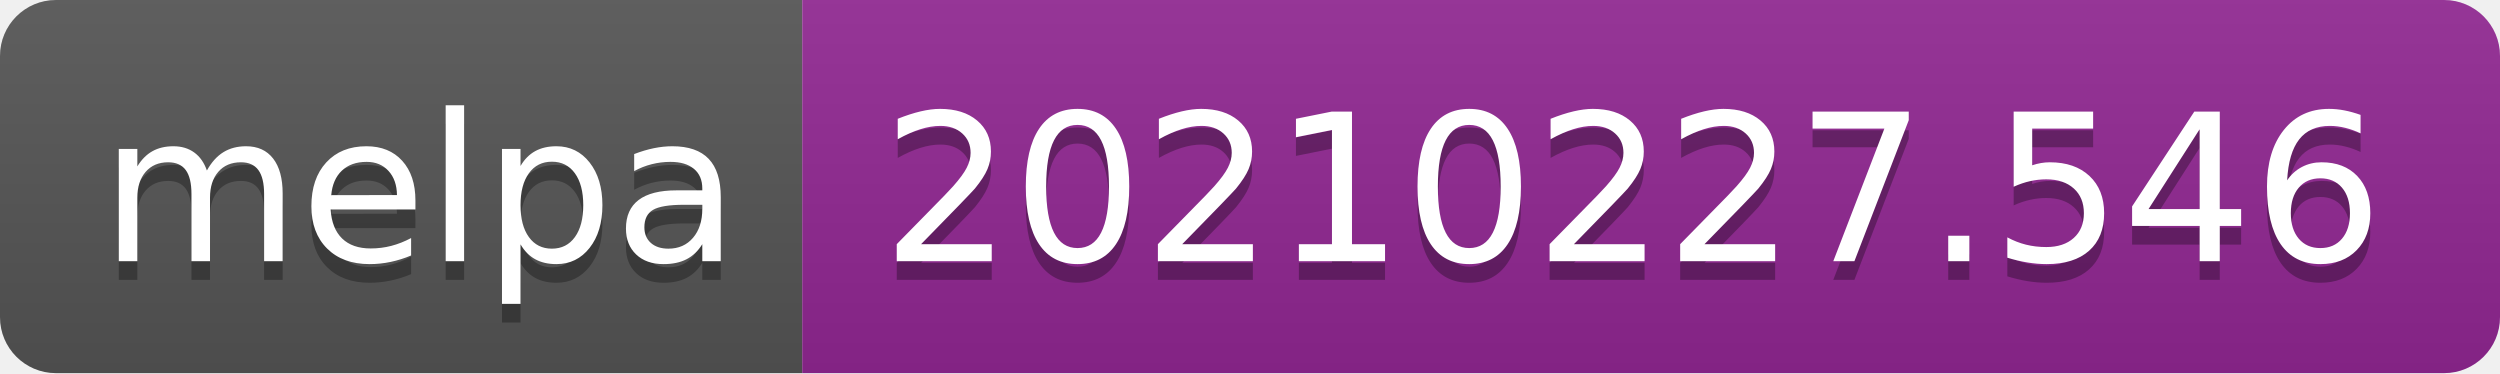
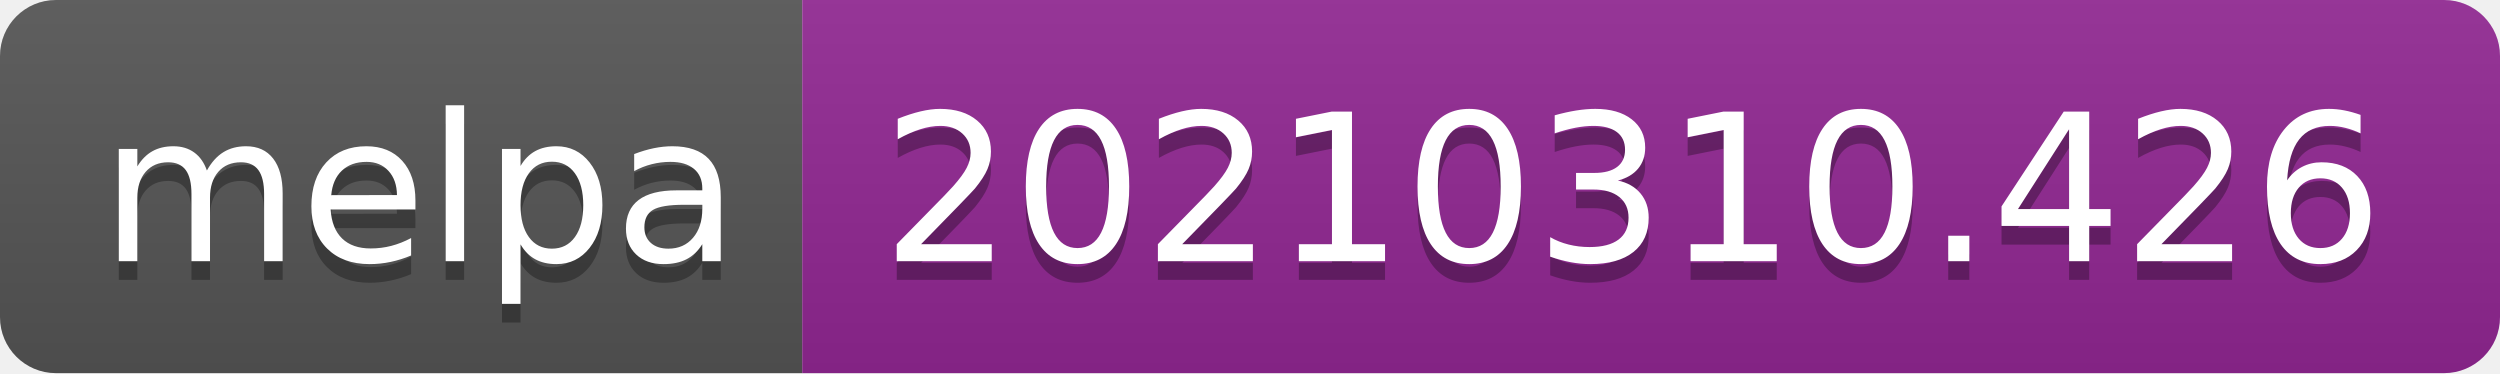
- <svg xmlns="http://www.w3.org/2000/svg" width="134" height="20" role="img" aria-label="melpa: 20210227.546">
+ <svg xmlns="http://www.w3.org/2000/svg" width="134" height="20" role="img" aria-label="melpa: 20210310.426">
  <linearGradient id="s" x2="0" y2="100%">
    <stop offset="0" stop-color="#bbb" stop-opacity=".1" />
    <stop offset="1" stop-opacity=".1" />
  </linearGradient>
  <clipPath id="r">
    <rect width="134" height="20" rx="3" fill="#fff" />
  </clipPath>
  <g clip-path="url(#r)">
    <rect width="43" height="20" fill="#555" />
    <rect x="43" width="91" height="20" fill="#922793" />
    <rect width="134" height="20" fill="url(#s)" />
  </g>
  <g fill="#fff" text-anchor="middle" font-family="Verdana,Geneva,DejaVu Sans,sans-serif" text-rendering="geometricPrecision" font-size="110">
    <text aria-hidden="true" x="225" y="150" fill="#010101" fill-opacity=".3" transform="scale(.1)" textLength="330">melpa</text>
    <text x="225" y="140" transform="scale(.1)" fill="#fff" textLength="330">melpa</text>
-     <text aria-hidden="true" x="875" y="150" fill="#010101" fill-opacity=".3" transform="scale(.1)" textLength="810">20210227.546</text>
-     <text x="875" y="140" transform="scale(.1)" fill="#fff" textLength="810">20210227.546</text>
+     <text aria-hidden="true" x="875" y="150" fill="#010101" fill-opacity=".3" transform="scale(.1)" textLength="810">20210310.426</text>
+     <text x="875" y="140" transform="scale(.1)" fill="#fff" textLength="810">20210310.426</text>
  </g>
</svg>
